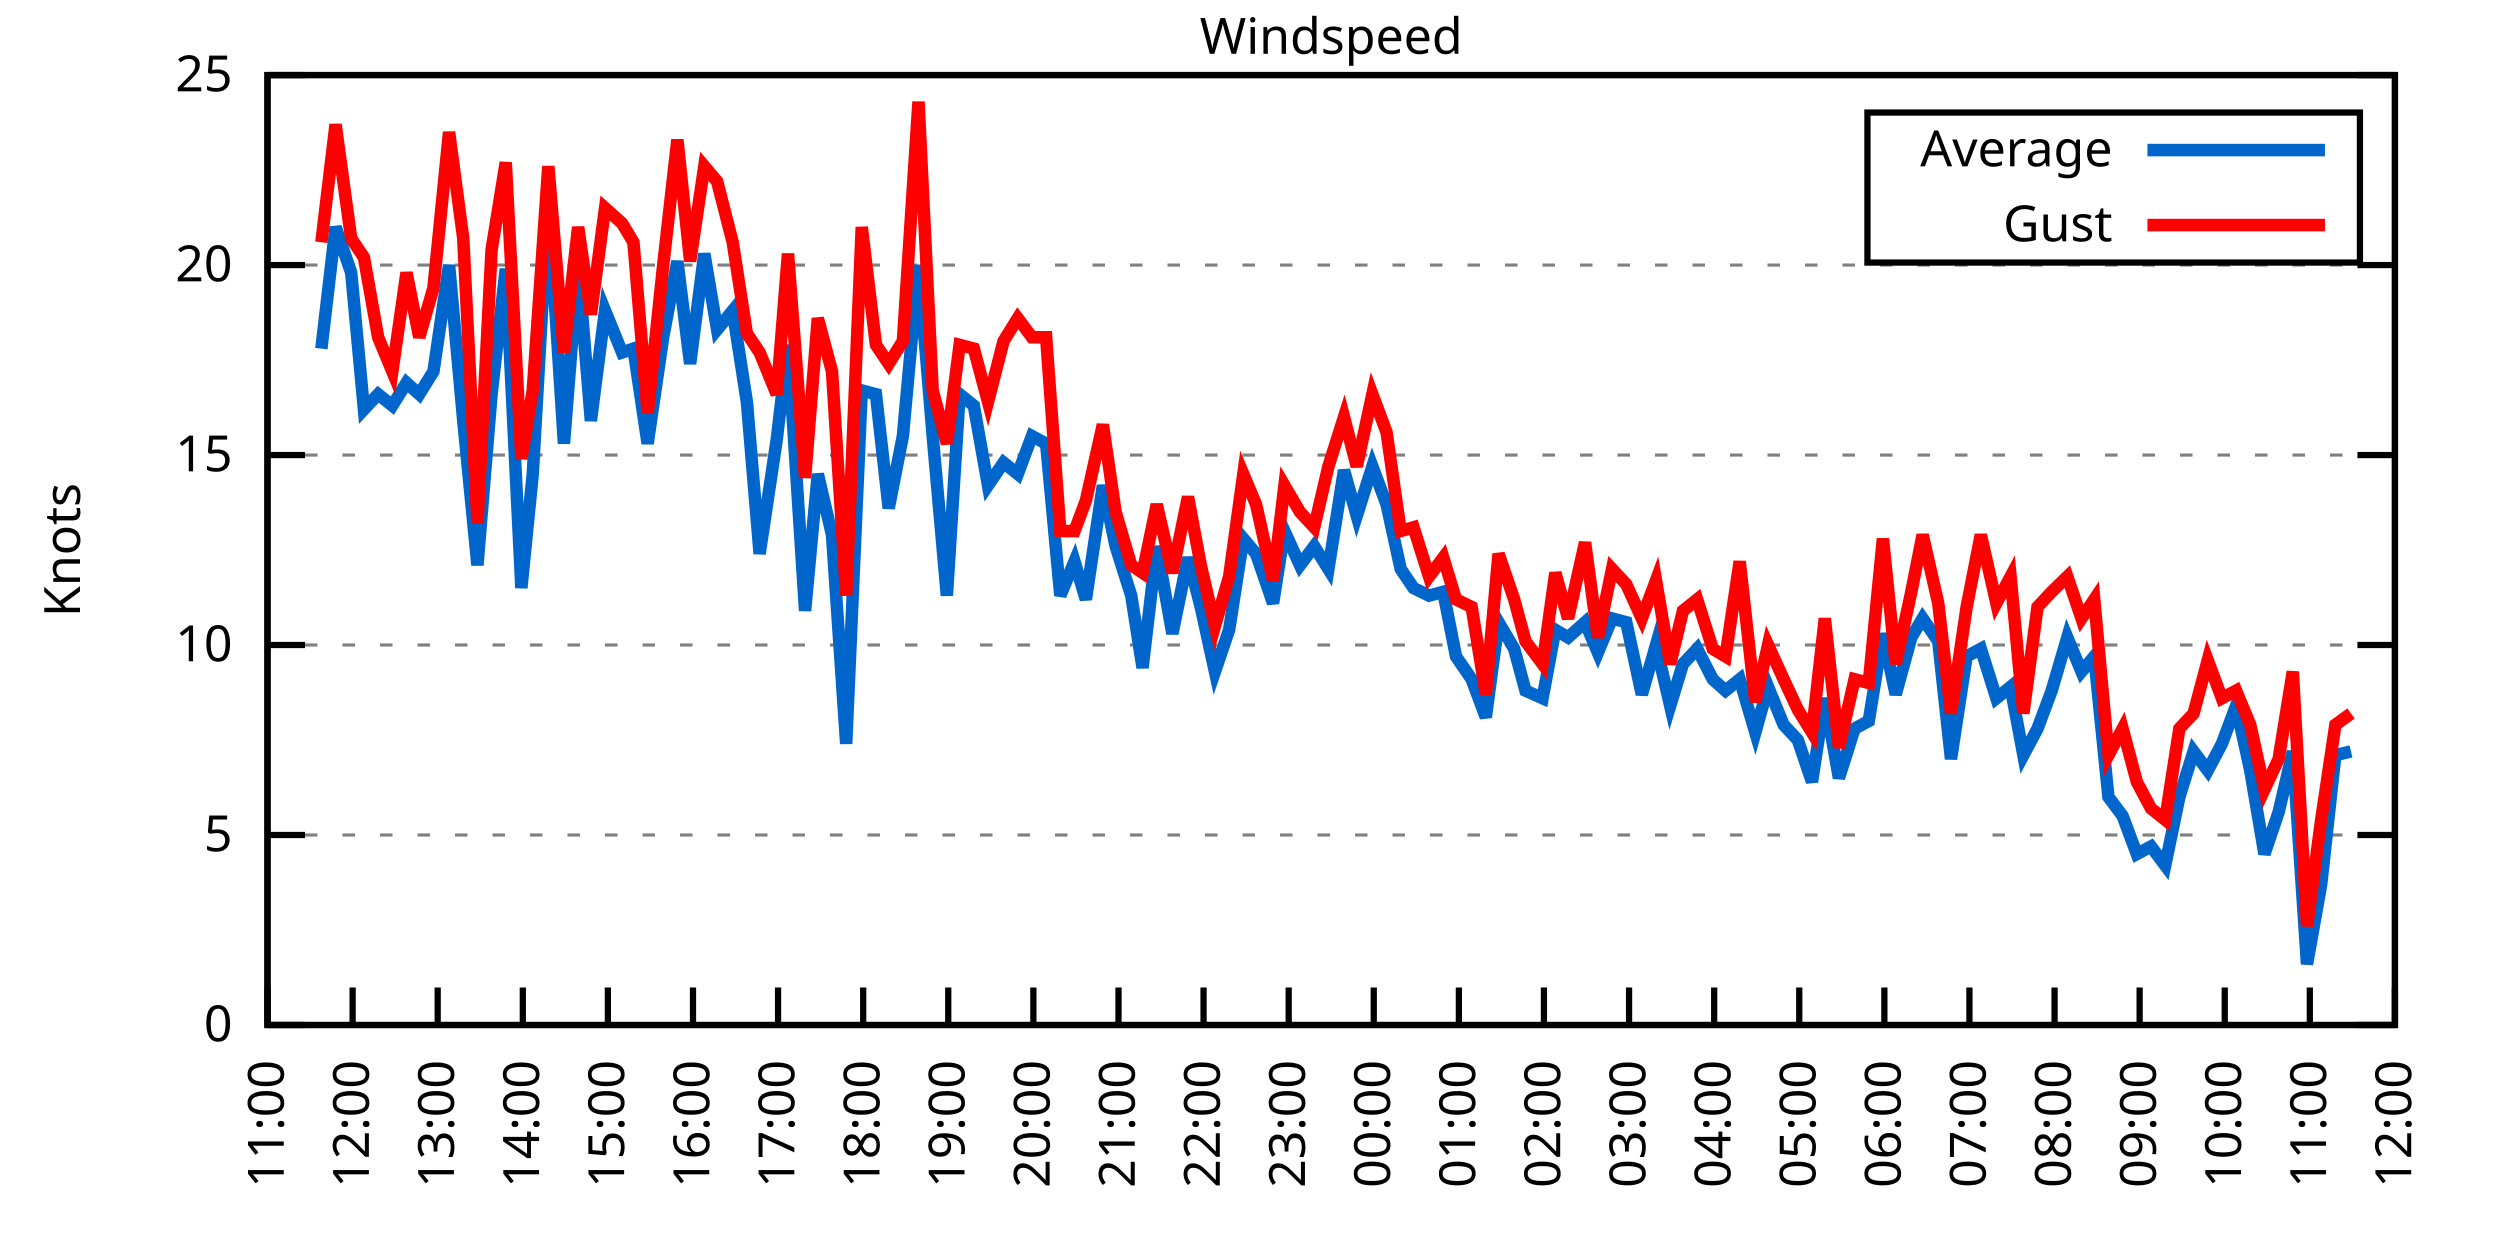
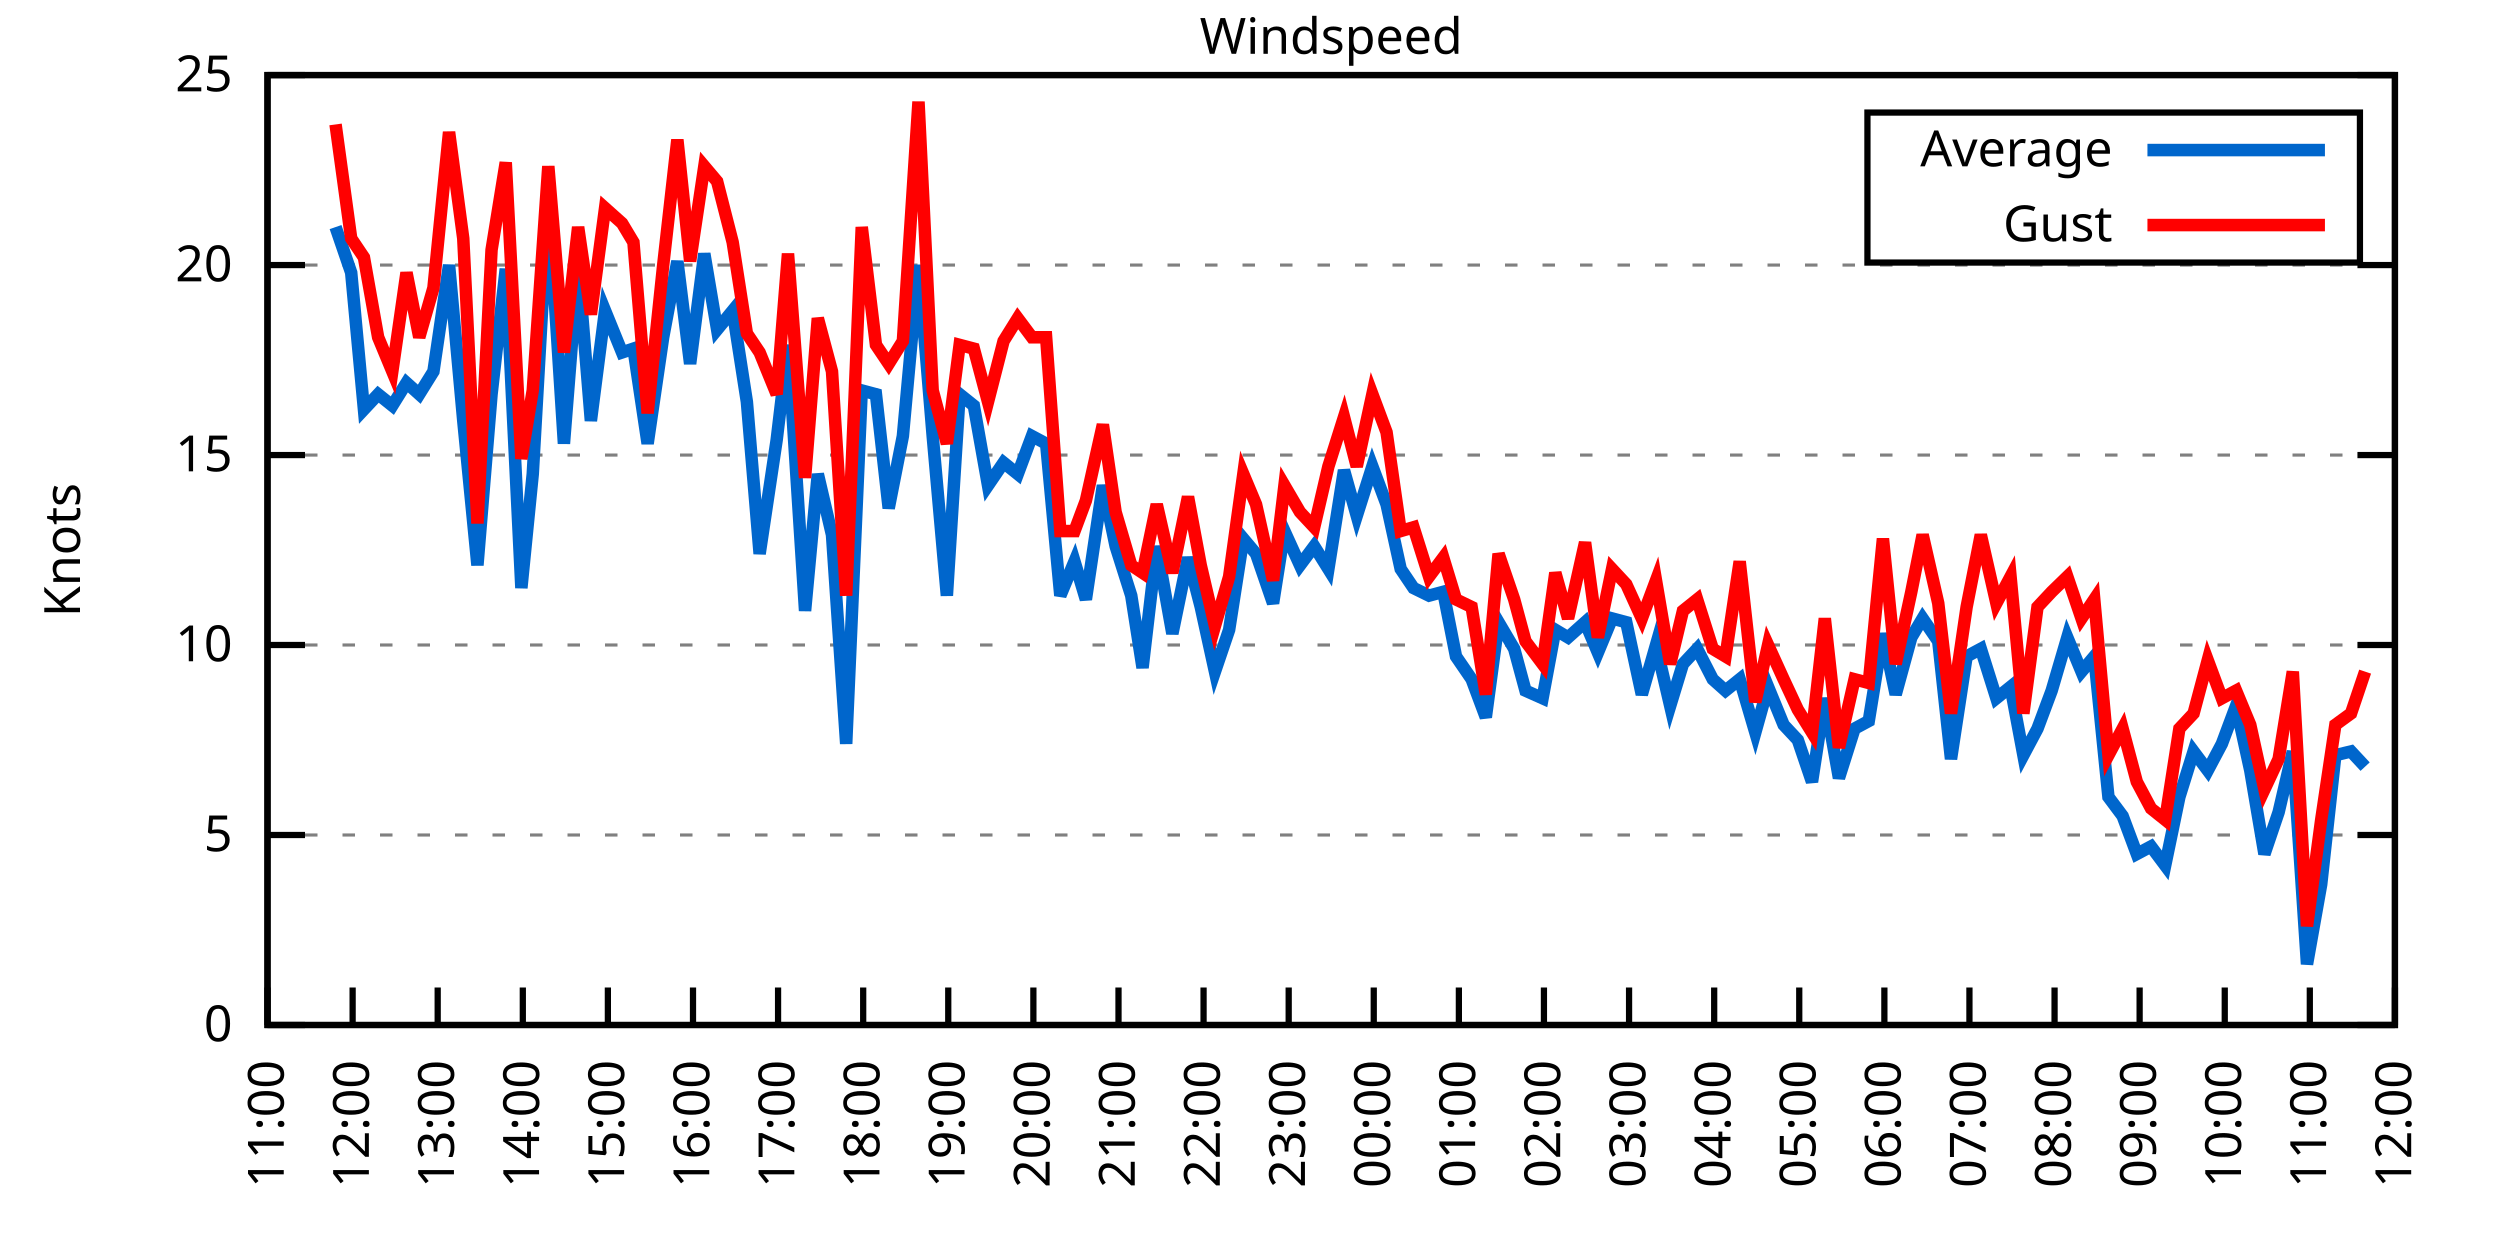
<svg xmlns="http://www.w3.org/2000/svg" xmlns:xlink="http://www.w3.org/1999/xlink" width="400" height="200" viewBox="0 0 400 200">
  <g id="gnuplot_canvas">
    <rect x="0" y="0" width="400" height="200" fill="none" />
    <defs>
      <circle id="gpDot" r="0.5" stroke-width="0.5" stroke="currentColor" />
      <path id="gpPt0" stroke-width="0.333" stroke="currentColor" d="M-1,0 h2 M0,-1 v2" />
      <path id="gpPt1" stroke-width="0.333" stroke="currentColor" d="M-1,-1 L1,1 M1,-1 L-1,1" />
      <path id="gpPt2" stroke-width="0.333" stroke="currentColor" d="M-1,0 L1,0 M0,-1 L0,1 M-1,-1 L1,1 M-1,1 L1,-1" />
      <rect id="gpPt3" stroke-width="0.333" stroke="currentColor" x="-1" y="-1" width="2" height="2" />
      <rect id="gpPt4" stroke-width="0.333" stroke="currentColor" fill="currentColor" x="-1" y="-1" width="2" height="2" />
      <circle id="gpPt5" stroke-width="0.333" stroke="currentColor" cx="0" cy="0" r="1" />
      <use xlink:href="#gpPt5" id="gpPt6" fill="currentColor" stroke="none" />
      <path id="gpPt7" stroke-width="0.333" stroke="currentColor" d="M0,-1.33 L-1.33,0.67 L1.33,0.67 z" />
      <use xlink:href="#gpPt7" id="gpPt8" fill="currentColor" stroke="none" />
      <use xlink:href="#gpPt7" id="gpPt9" stroke="currentColor" transform="rotate(180)" />
      <use xlink:href="#gpPt9" id="gpPt10" fill="currentColor" stroke="none" />
      <use xlink:href="#gpPt3" id="gpPt11" stroke="currentColor" transform="rotate(45)" />
      <use xlink:href="#gpPt11" id="gpPt12" fill="currentColor" stroke="none" />
      <path id="gpPt13" stroke-width="0.333" stroke="currentColor" d="M0,1.330 L1.265,0.411 L0.782,-1.067 L-0.782,-1.076 L-1.265,0.411 z" />
      <use xlink:href="#gpPt13" id="gpPt14" fill="currentColor" stroke="none" />
      <filter id="textbox" filterUnits="objectBoundingBox" x="0" y="0" height="1" width="1">
        <feFlood flood-color="white" flood-opacity="1" result="bgnd" />
        <feComposite in="SourceGraphic" in2="bgnd" operator="atop" />
      </filter>
      <filter id="greybox" filterUnits="objectBoundingBox" x="0" y="0" height="1" width="1">
        <feFlood flood-color="lightgrey" flood-opacity="1" result="grey" />
        <feComposite in="SourceGraphic" in2="grey" operator="atop" />
      </filter>
    </defs>
    <g fill="none" color="white" stroke="currentColor" stroke-width="1.00" stroke-linecap="butt" stroke-linejoin="miter">
</g>
    <g fill="none" color="black" stroke="currentColor" stroke-width="1.00" stroke-linecap="butt" stroke-linejoin="miter">
      <g stroke="none" shape-rendering="crispEdges">
        <polygon fill="rgb(255, 255, 255)" points="42.80,164.00 383.18,164.00 383.18,12.02 42.80,12.02 " />
      </g>
    </g>
    <g fill="none" color="black" stroke="currentColor" stroke-width="1.00" stroke-linecap="butt" stroke-linejoin="miter">
</g>
    <g fill="none" color="black" stroke="black" stroke-width="0.50" stroke-linecap="butt" stroke-linejoin="miter">
</g>
    <g fill="none" color="gray" stroke="currentColor" stroke-width="0.50" stroke-linecap="butt" stroke-linejoin="miter">
      <path stroke="gray" stroke-dasharray="2,4" class="gridline" d="M42.80,164.00 L383.19,164.00  " />
    </g>
    <g fill="none" color="gray" stroke="gray" stroke-width="1.00" stroke-linecap="butt" stroke-linejoin="miter">
</g>
    <g fill="none" color="black" stroke="currentColor" stroke-width="1.00" stroke-linecap="butt" stroke-linejoin="miter">
      <path stroke="black" d="M42.80,164.00 L48.80,164.00 M383.19,164.00 L377.19,164.00  " />
      <g transform="translate(37.20,166.60)" stroke="none" fill="black" font-family="Sans" font-size="8.00" text-anchor="end">
        <text>
          <tspan font-family="Sans"> 0</tspan>
        </text>
      </g>
    </g>
    <g fill="none" color="black" stroke="currentColor" stroke-width="1.00" stroke-linecap="butt" stroke-linejoin="miter">
</g>
    <g fill="none" color="black" stroke="black" stroke-width="0.50" stroke-linecap="butt" stroke-linejoin="miter">
</g>
    <g fill="none" color="gray" stroke="currentColor" stroke-width="0.50" stroke-linecap="butt" stroke-linejoin="miter">
      <path stroke="gray" stroke-dasharray="2,4" class="gridline" d="M42.80,133.60 L383.19,133.60  " />
    </g>
    <g fill="none" color="gray" stroke="gray" stroke-width="1.00" stroke-linecap="butt" stroke-linejoin="miter">
</g>
    <g fill="none" color="black" stroke="currentColor" stroke-width="1.00" stroke-linecap="butt" stroke-linejoin="miter">
      <path stroke="black" d="M42.80,133.60 L48.80,133.60 M383.19,133.60 L377.19,133.60  " />
      <g transform="translate(37.20,136.20)" stroke="none" fill="black" font-family="Sans" font-size="8.00" text-anchor="end">
        <text>
          <tspan font-family="Sans"> 5</tspan>
        </text>
      </g>
    </g>
    <g fill="none" color="black" stroke="currentColor" stroke-width="1.00" stroke-linecap="butt" stroke-linejoin="miter">
</g>
    <g fill="none" color="black" stroke="black" stroke-width="0.50" stroke-linecap="butt" stroke-linejoin="miter">
</g>
    <g fill="none" color="gray" stroke="currentColor" stroke-width="0.50" stroke-linecap="butt" stroke-linejoin="miter">
      <path stroke="gray" stroke-dasharray="2,4" class="gridline" d="M42.80,103.20 L383.19,103.20  " />
    </g>
    <g fill="none" color="gray" stroke="gray" stroke-width="1.00" stroke-linecap="butt" stroke-linejoin="miter">
</g>
    <g fill="none" color="black" stroke="currentColor" stroke-width="1.00" stroke-linecap="butt" stroke-linejoin="miter">
      <path stroke="black" d="M42.80,103.20 L48.80,103.20 M383.19,103.20 L377.19,103.20  " />
      <g transform="translate(37.20,105.80)" stroke="none" fill="black" font-family="Sans" font-size="8.00" text-anchor="end">
        <text>
          <tspan font-family="Sans"> 10</tspan>
        </text>
      </g>
    </g>
    <g fill="none" color="black" stroke="currentColor" stroke-width="1.00" stroke-linecap="butt" stroke-linejoin="miter">
</g>
    <g fill="none" color="black" stroke="black" stroke-width="0.50" stroke-linecap="butt" stroke-linejoin="miter">
</g>
    <g fill="none" color="gray" stroke="currentColor" stroke-width="0.50" stroke-linecap="butt" stroke-linejoin="miter">
      <path stroke="gray" stroke-dasharray="2,4" class="gridline" d="M42.80,72.81 L383.19,72.81  " />
    </g>
    <g fill="none" color="gray" stroke="gray" stroke-width="1.00" stroke-linecap="butt" stroke-linejoin="miter">
</g>
    <g fill="none" color="black" stroke="currentColor" stroke-width="1.00" stroke-linecap="butt" stroke-linejoin="miter">
      <path stroke="black" d="M42.80,72.81 L48.80,72.81 M383.19,72.81 L377.19,72.81  " />
      <g transform="translate(37.20,75.41)" stroke="none" fill="black" font-family="Sans" font-size="8.00" text-anchor="end">
        <text>
          <tspan font-family="Sans"> 15</tspan>
        </text>
      </g>
    </g>
    <g fill="none" color="black" stroke="currentColor" stroke-width="1.00" stroke-linecap="butt" stroke-linejoin="miter">
</g>
    <g fill="none" color="black" stroke="black" stroke-width="0.50" stroke-linecap="butt" stroke-linejoin="miter">
</g>
    <g fill="none" color="gray" stroke="currentColor" stroke-width="0.50" stroke-linecap="butt" stroke-linejoin="miter">
      <path stroke="gray" stroke-dasharray="2,4" class="gridline" d="M42.80,42.41 L383.19,42.41  " />
    </g>
    <g fill="none" color="gray" stroke="gray" stroke-width="1.00" stroke-linecap="butt" stroke-linejoin="miter">
</g>
    <g fill="none" color="black" stroke="currentColor" stroke-width="1.00" stroke-linecap="butt" stroke-linejoin="miter">
      <path stroke="black" d="M42.80,42.41 L48.80,42.41 M383.19,42.41 L377.19,42.41  " />
      <g transform="translate(37.20,45.01)" stroke="none" fill="black" font-family="Sans" font-size="8.00" text-anchor="end">
        <text>
          <tspan font-family="Sans"> 20</tspan>
        </text>
      </g>
    </g>
    <g fill="none" color="black" stroke="currentColor" stroke-width="1.00" stroke-linecap="butt" stroke-linejoin="miter">
</g>
    <g fill="none" color="black" stroke="black" stroke-width="0.50" stroke-linecap="butt" stroke-linejoin="miter">
</g>
    <g fill="none" color="gray" stroke="currentColor" stroke-width="0.50" stroke-linecap="butt" stroke-linejoin="miter">
      <path stroke="gray" stroke-dasharray="2,4" class="gridline" d="M42.80,12.01 L383.19,12.01  " />
    </g>
    <g fill="none" color="gray" stroke="gray" stroke-width="1.00" stroke-linecap="butt" stroke-linejoin="miter">
</g>
    <g fill="none" color="black" stroke="currentColor" stroke-width="1.00" stroke-linecap="butt" stroke-linejoin="miter">
      <path stroke="black" d="M42.80,12.01 L48.80,12.01 M383.19,12.01 L377.19,12.01  " />
      <g transform="translate(37.20,14.61)" stroke="none" fill="black" font-family="Sans" font-size="8.00" text-anchor="end">
        <text>
          <tspan font-family="Sans"> 25</tspan>
        </text>
      </g>
    </g>
    <g fill="none" color="black" stroke="currentColor" stroke-width="1.00" stroke-linecap="butt" stroke-linejoin="miter">
      <path stroke="black" d="M42.80,164.00 L42.80,158.00  " />
      <g transform="translate(45.40,169.60) rotate(270.00)" stroke="none" fill="black" font-family="Sans" font-size="8.00" text-anchor="end">
        <text>
          <tspan font-family="Sans">11:00</tspan>
        </text>
      </g>
    </g>
    <g fill="none" color="black" stroke="currentColor" stroke-width="1.00" stroke-linecap="butt" stroke-linejoin="miter">
      <path stroke="black" d="M56.42,164.00 L56.42,158.00  " />
      <g transform="translate(59.02,169.60) rotate(270.00)" stroke="none" fill="black" font-family="Sans" font-size="8.00" text-anchor="end">
        <text>
          <tspan font-family="Sans">12:00</tspan>
        </text>
      </g>
    </g>
    <g fill="none" color="black" stroke="currentColor" stroke-width="1.00" stroke-linecap="butt" stroke-linejoin="miter">
      <path stroke="black" d="M70.03,164.00 L70.03,158.00  " />
      <g transform="translate(72.63,169.60) rotate(270.00)" stroke="none" fill="black" font-family="Sans" font-size="8.00" text-anchor="end">
        <text>
          <tspan font-family="Sans">13:00</tspan>
        </text>
      </g>
    </g>
    <g fill="none" color="black" stroke="currentColor" stroke-width="1.00" stroke-linecap="butt" stroke-linejoin="miter">
      <path stroke="black" d="M83.65,164.00 L83.65,158.00  " />
      <g transform="translate(86.25,169.60) rotate(270.00)" stroke="none" fill="black" font-family="Sans" font-size="8.00" text-anchor="end">
        <text>
          <tspan font-family="Sans">14:00</tspan>
        </text>
      </g>
    </g>
    <g fill="none" color="black" stroke="currentColor" stroke-width="1.00" stroke-linecap="butt" stroke-linejoin="miter">
      <path stroke="black" d="M97.26,164.00 L97.26,158.00  " />
      <g transform="translate(99.86,169.60) rotate(270.00)" stroke="none" fill="black" font-family="Sans" font-size="8.00" text-anchor="end">
        <text>
          <tspan font-family="Sans">15:00</tspan>
        </text>
      </g>
    </g>
    <g fill="none" color="black" stroke="currentColor" stroke-width="1.00" stroke-linecap="butt" stroke-linejoin="miter">
      <path stroke="black" d="M110.88,164.00 L110.88,158.00  " />
      <g transform="translate(113.48,169.60) rotate(270.00)" stroke="none" fill="black" font-family="Sans" font-size="8.00" text-anchor="end">
        <text>
          <tspan font-family="Sans">16:00</tspan>
        </text>
      </g>
    </g>
    <g fill="none" color="black" stroke="currentColor" stroke-width="1.00" stroke-linecap="butt" stroke-linejoin="miter">
      <path stroke="black" d="M124.49,164.00 L124.49,158.00  " />
      <g transform="translate(127.09,169.60) rotate(270.00)" stroke="none" fill="black" font-family="Sans" font-size="8.00" text-anchor="end">
        <text>
          <tspan font-family="Sans">17:00</tspan>
        </text>
      </g>
    </g>
    <g fill="none" color="black" stroke="currentColor" stroke-width="1.00" stroke-linecap="butt" stroke-linejoin="miter">
      <path stroke="black" d="M138.11,164.00 L138.11,158.00  " />
      <g transform="translate(140.71,169.60) rotate(270.00)" stroke="none" fill="black" font-family="Sans" font-size="8.00" text-anchor="end">
        <text>
          <tspan font-family="Sans">18:00</tspan>
        </text>
      </g>
    </g>
    <g fill="none" color="black" stroke="currentColor" stroke-width="1.00" stroke-linecap="butt" stroke-linejoin="miter">
      <path stroke="black" d="M151.72,164.00 L151.72,158.00  " />
      <g transform="translate(154.32,169.60) rotate(270.00)" stroke="none" fill="black" font-family="Sans" font-size="8.00" text-anchor="end">
        <text>
          <tspan font-family="Sans">19:00</tspan>
        </text>
      </g>
    </g>
    <g fill="none" color="black" stroke="currentColor" stroke-width="1.00" stroke-linecap="butt" stroke-linejoin="miter">
      <path stroke="black" d="M165.34,164.00 L165.34,158.00  " />
      <g transform="translate(167.94,169.60) rotate(270.00)" stroke="none" fill="black" font-family="Sans" font-size="8.00" text-anchor="end">
        <text>
          <tspan font-family="Sans">20:00</tspan>
        </text>
      </g>
    </g>
    <g fill="none" color="black" stroke="currentColor" stroke-width="1.00" stroke-linecap="butt" stroke-linejoin="miter">
      <path stroke="black" d="M178.96,164.00 L178.96,158.00  " />
      <g transform="translate(181.56,169.60) rotate(270.00)" stroke="none" fill="black" font-family="Sans" font-size="8.00" text-anchor="end">
        <text>
          <tspan font-family="Sans">21:00</tspan>
        </text>
      </g>
    </g>
    <g fill="none" color="black" stroke="currentColor" stroke-width="1.00" stroke-linecap="butt" stroke-linejoin="miter">
      <path stroke="black" d="M192.57,164.00 L192.57,158.00  " />
      <g transform="translate(195.17,169.60) rotate(270.00)" stroke="none" fill="black" font-family="Sans" font-size="8.00" text-anchor="end">
        <text>
          <tspan font-family="Sans">22:00</tspan>
        </text>
      </g>
    </g>
    <g fill="none" color="black" stroke="currentColor" stroke-width="1.00" stroke-linecap="butt" stroke-linejoin="miter">
      <path stroke="black" d="M206.19,164.00 L206.19,158.00  " />
      <g transform="translate(208.79,169.60) rotate(270.00)" stroke="none" fill="black" font-family="Sans" font-size="8.00" text-anchor="end">
        <text>
          <tspan font-family="Sans">23:00</tspan>
        </text>
      </g>
    </g>
    <g fill="none" color="black" stroke="currentColor" stroke-width="1.00" stroke-linecap="butt" stroke-linejoin="miter">
      <path stroke="black" d="M219.80,164.00 L219.80,158.00  " />
      <g transform="translate(222.40,169.60) rotate(270.00)" stroke="none" fill="black" font-family="Sans" font-size="8.00" text-anchor="end">
        <text>
          <tspan font-family="Sans">00:00</tspan>
        </text>
      </g>
    </g>
    <g fill="none" color="black" stroke="currentColor" stroke-width="1.00" stroke-linecap="butt" stroke-linejoin="miter">
      <path stroke="black" d="M233.42,164.00 L233.42,158.00  " />
      <g transform="translate(236.02,169.60) rotate(270.00)" stroke="none" fill="black" font-family="Sans" font-size="8.00" text-anchor="end">
        <text>
          <tspan font-family="Sans">01:00</tspan>
        </text>
      </g>
    </g>
    <g fill="none" color="black" stroke="currentColor" stroke-width="1.00" stroke-linecap="butt" stroke-linejoin="miter">
      <path stroke="black" d="M247.03,164.00 L247.03,158.00  " />
      <g transform="translate(249.63,169.60) rotate(270.00)" stroke="none" fill="black" font-family="Sans" font-size="8.00" text-anchor="end">
        <text>
          <tspan font-family="Sans">02:00</tspan>
        </text>
      </g>
    </g>
    <g fill="none" color="black" stroke="currentColor" stroke-width="1.00" stroke-linecap="butt" stroke-linejoin="miter">
      <path stroke="black" d="M260.65,164.00 L260.65,158.00  " />
      <g transform="translate(263.25,169.60) rotate(270.00)" stroke="none" fill="black" font-family="Sans" font-size="8.00" text-anchor="end">
        <text>
          <tspan font-family="Sans">03:00</tspan>
        </text>
      </g>
    </g>
    <g fill="none" color="black" stroke="currentColor" stroke-width="1.00" stroke-linecap="butt" stroke-linejoin="miter">
      <path stroke="black" d="M274.27,164.00 L274.27,158.00  " />
      <g transform="translate(276.87,169.60) rotate(270.00)" stroke="none" fill="black" font-family="Sans" font-size="8.00" text-anchor="end">
        <text>
          <tspan font-family="Sans">04:00</tspan>
        </text>
      </g>
    </g>
    <g fill="none" color="black" stroke="currentColor" stroke-width="1.00" stroke-linecap="butt" stroke-linejoin="miter">
      <path stroke="black" d="M287.88,164.00 L287.88,158.00  " />
      <g transform="translate(290.48,169.60) rotate(270.00)" stroke="none" fill="black" font-family="Sans" font-size="8.00" text-anchor="end">
        <text>
          <tspan font-family="Sans">05:00</tspan>
        </text>
      </g>
    </g>
    <g fill="none" color="black" stroke="currentColor" stroke-width="1.00" stroke-linecap="butt" stroke-linejoin="miter">
      <path stroke="black" d="M301.50,164.00 L301.50,158.00  " />
      <g transform="translate(304.10,169.60) rotate(270.00)" stroke="none" fill="black" font-family="Sans" font-size="8.00" text-anchor="end">
        <text>
          <tspan font-family="Sans">06:00</tspan>
        </text>
      </g>
    </g>
    <g fill="none" color="black" stroke="currentColor" stroke-width="1.00" stroke-linecap="butt" stroke-linejoin="miter">
      <path stroke="black" d="M315.11,164.00 L315.11,158.00  " />
      <g transform="translate(317.71,169.60) rotate(270.00)" stroke="none" fill="black" font-family="Sans" font-size="8.00" text-anchor="end">
        <text>
          <tspan font-family="Sans">07:00</tspan>
        </text>
      </g>
    </g>
    <g fill="none" color="black" stroke="currentColor" stroke-width="1.00" stroke-linecap="butt" stroke-linejoin="miter">
      <path stroke="black" d="M328.73,164.00 L328.73,158.00  " />
      <g transform="translate(331.33,169.60) rotate(270.00)" stroke="none" fill="black" font-family="Sans" font-size="8.00" text-anchor="end">
        <text>
          <tspan font-family="Sans">08:00</tspan>
        </text>
      </g>
    </g>
    <g fill="none" color="black" stroke="currentColor" stroke-width="1.00" stroke-linecap="butt" stroke-linejoin="miter">
      <path stroke="black" d="M342.34,164.00 L342.34,158.00  " />
      <g transform="translate(344.94,169.60) rotate(270.00)" stroke="none" fill="black" font-family="Sans" font-size="8.00" text-anchor="end">
        <text>
          <tspan font-family="Sans">09:00</tspan>
        </text>
      </g>
    </g>
    <g fill="none" color="black" stroke="currentColor" stroke-width="1.00" stroke-linecap="butt" stroke-linejoin="miter">
      <path stroke="black" d="M355.96,164.00 L355.96,158.00  " />
      <g transform="translate(358.56,169.60) rotate(270.00)" stroke="none" fill="black" font-family="Sans" font-size="8.00" text-anchor="end">
        <text>
          <tspan font-family="Sans">10:00</tspan>
        </text>
      </g>
    </g>
    <g fill="none" color="black" stroke="currentColor" stroke-width="1.00" stroke-linecap="butt" stroke-linejoin="miter">
      <path stroke="black" d="M369.57,164.00 L369.57,158.00  " />
      <g transform="translate(372.17,169.60) rotate(270.00)" stroke="none" fill="black" font-family="Sans" font-size="8.00" text-anchor="end">
        <text>
          <tspan font-family="Sans">11:00</tspan>
        </text>
      </g>
    </g>
    <g fill="none" color="black" stroke="currentColor" stroke-width="1.00" stroke-linecap="butt" stroke-linejoin="miter">
      <path stroke="black" d="M383.19,164.00 L383.19,158.00  " />
      <g transform="translate(385.79,169.60) rotate(270.00)" stroke="none" fill="black" font-family="Sans" font-size="8.00" text-anchor="end">
        <text>
          <tspan font-family="Sans">12:00</tspan>
        </text>
      </g>
    </g>
    <g fill="none" color="black" stroke="currentColor" stroke-width="1.00" stroke-linecap="butt" stroke-linejoin="miter">
</g>
    <g fill="none" color="black" stroke="currentColor" stroke-width="1.00" stroke-linecap="butt" stroke-linejoin="miter">
      <path stroke="black" d="M42.80,12.01 L42.80,164.00 L383.19,164.00 L383.19,12.01 L42.80,12.01 Z  " />
    </g>
    <g fill="none" color="black" stroke="currentColor" stroke-width="1.00" stroke-linecap="butt" stroke-linejoin="miter">
</g>
    <g fill="none" color="black" stroke="currentColor" stroke-width="1.00" stroke-linecap="butt" stroke-linejoin="miter">
      <path stroke="black" d="M298.79,42.01 L298.79,18.01 L377.59,18.01 L377.59,42.01 L298.79,42.01 Z  " />
    </g>
    <g id="Windspeed_plot_1">
      <g fill="none" color="white" stroke="black" stroke-width="2.00" stroke-linecap="butt" stroke-linejoin="miter">
</g>
      <g fill="none" color="black" stroke="currentColor" stroke-width="2.00" stroke-linecap="butt" stroke-linejoin="miter">
        <g transform="translate(337.99,26.61)" stroke="none" fill="black" font-family="Sans" font-size="8.00" text-anchor="end">
          <text>
            <tspan font-family="Sans">Average</tspan>
          </text>
        </g>
      </g>
      <g fill="none" color="black" stroke="currentColor" stroke-width="2.00" stroke-linecap="butt" stroke-linejoin="miter">
-         <path stroke="rgb(  0, 102, 204)" d="M343.59,24.01 L371.99,24.01 M51.42,55.78 L53.69,36.33 L56.19,43.62 L58.23,65.51 L60.50,63.08 L62.77,64.90   L65.04,61.25 L67.08,63.08 L69.35,59.43 L71.85,42.41 L74.12,67.33 L76.39,90.44 L78.65,63.08 L80.92,43.02   L83.42,94.08 L85.24,75.85 L87.73,32.07 L90.23,70.98 L92.50,42.41 L94.54,67.33 L96.81,49.70 L99.53,56.39   L101.35,55.78 L103.62,70.98 L106.11,53.96 L108.38,41.80 L110.42,58.21 L112.69,40.58 L114.74,52.74 L117.23,49.70   L119.50,64.29 L121.54,88.61 L124.27,70.37 L126.08,55.18 L128.81,97.73 L130.85,75.85 L133.12,85.57 L135.39,119.01   L137.88,62.47 L140.15,63.08 L142.19,81.32 L144.46,69.77 L146.96,42.41 L149.23,69.77 L151.50,95.30 L153.54,63.08   L155.81,64.90 L158.08,77.67 L160.57,74.02 L162.84,75.85 L165.11,69.77 L167.38,70.98 L169.65,95.30 L171.92,89.83   L173.74,95.91 L176.46,77.67 L178.50,87.40 L181.00,95.30 L182.81,106.85 L185.08,87.40 L187.58,101.38 L190.08,89.22   L192.12,97.12 L194.39,107.46 L196.66,100.77 L198.93,86.18 L200.97,88.61 L203.69,96.52 L205.51,84.97 L208.00,90.44   L210.27,87.40 L212.54,91.04 L215.04,75.24 L217.08,82.53 L219.58,74.63 L221.85,80.71 L224.11,91.04 L226.16,94.08   L228.65,95.30 L230.92,94.69 L232.96,105.03 L235.46,108.68 L237.73,114.76 L239.77,99.56 L242.27,103.81 L244.08,110.50   L246.81,111.72 L248.85,100.77 L250.89,101.99 L253.61,99.56 L255.66,104.42 L257.93,98.95 L260.20,99.56 L262.69,111.11   L264.96,103.20 L267.23,112.93 L269.27,106.24 L271.54,103.81 L274.04,108.68 L276.08,110.50 L278.35,108.68 L280.85,117.19   L282.89,109.89 L285.38,115.97 L287.65,118.40 L289.92,125.09 L291.97,111.72 L294.23,124.48 L296.73,116.58 L299.00,115.36   L301.27,101.38 L303.31,111.11 L305.81,101.99 L307.62,98.95 L310.12,102.60 L312.16,121.44 L314.66,105.03 L316.93,103.81   L319.42,111.72 L321.69,109.89 L323.74,120.83 L326.00,116.58 L328.27,110.50 L330.77,101.99 L333.04,107.46 L335.08,105.03   L337.35,127.52 L339.62,130.56 L341.89,136.64 L344.16,135.43 L346.43,138.47 L348.70,127.52 L350.97,120.23 L353.24,123.27   L355.50,119.01 L357.77,112.93 L360.04,123.27 L362.31,136.64 L364.58,129.95 L366.85,120.23 L369.12,154.27 L371.39,141.51   L373.66,120.83 L376.16,120.23  " />
+         <path stroke="rgb(  0, 102, 204)" d="M343.59,24.01 L371.99,24.01 M53.69,36.33 L56.19,43.62 L58.23,65.51 L60.50,63.08 L62.77,64.90 L65.04,61.25   L67.08,63.08 L69.35,59.43 L71.85,42.41 L74.12,67.33 L76.39,90.44 L78.65,63.08 L80.92,43.02 L83.42,94.08   L85.24,75.85 L87.73,32.07 L90.23,70.98 L92.50,42.41 L94.54,67.33 L96.81,49.70 L99.53,56.39 L101.35,55.78   L103.62,70.98 L106.11,53.96 L108.38,41.80 L110.42,58.21 L112.69,40.58 L114.74,52.74 L117.23,49.70 L119.50,64.29   L121.54,88.61 L124.27,70.37 L126.08,55.18 L128.81,97.73 L130.85,75.85 L133.12,85.57 L135.39,119.01 L137.88,62.47   L140.15,63.08 L142.19,81.32 L144.46,69.77 L146.96,42.41 L149.23,69.77 L151.50,95.30 L153.54,63.08 L155.81,64.90   L158.08,77.67 L160.57,74.02 L162.84,75.85 L165.11,69.77 L167.38,70.98 L169.65,95.30 L171.92,89.83 L173.74,95.91   L176.46,77.67 L178.50,87.40 L181.00,95.30 L182.81,106.85 L185.08,87.40 L187.58,101.38 L190.08,89.22 L192.12,97.12   L194.39,107.46 L196.66,100.77 L198.93,86.18 L200.97,88.61 L203.69,96.52 L205.51,84.97 L208.00,90.44 L210.27,87.40   L212.54,91.04 L215.04,75.24 L217.08,82.53 L219.58,74.63 L221.85,80.71 L224.11,91.04 L226.16,94.08 L228.65,95.30   L230.92,94.69 L232.96,105.03 L235.46,108.68 L237.73,114.76 L239.77,99.56 L242.27,103.81 L244.08,110.50 L246.81,111.72   L248.85,100.77 L250.89,101.99 L253.61,99.56 L255.66,104.42 L257.93,98.95 L260.20,99.56 L262.69,111.11 L264.96,103.20   L267.23,112.93 L269.27,106.24 L271.54,103.81 L274.04,108.68 L276.08,110.50 L278.35,108.68 L280.85,117.19 L282.89,109.89   L285.38,115.97 L287.65,118.40 L289.92,125.09 L291.97,111.72 L294.23,124.48 L296.73,116.58 L299.00,115.36 L301.27,101.38   L303.31,111.11 L305.81,101.99 L307.62,98.95 L310.12,102.60 L312.16,121.44 L314.66,105.03 L316.93,103.81 L319.42,111.72   L321.69,109.89 L323.74,120.83 L326.00,116.58 L328.27,110.50 L330.77,101.99 L333.04,107.46 L335.08,105.03 L337.35,127.52   L339.62,130.56 L341.89,136.64 L344.16,135.43 L346.43,138.47 L348.70,127.52 L350.97,120.23 L353.24,123.27 L355.50,119.01   L357.77,112.93 L360.04,123.27 L362.31,136.64 L364.58,129.95 L366.85,120.23 L369.12,154.27 L371.39,141.51 L373.66,120.83   L376.16,120.23 L378.42,122.66  " />
      </g>
    </g>
    <g id="Windspeed_plot_2">
      <g fill="none" color="black" stroke="currentColor" stroke-width="2.00" stroke-linecap="butt" stroke-linejoin="miter">
        <g transform="translate(337.99,38.61)" stroke="none" fill="black" font-family="Sans" font-size="8.00" text-anchor="end">
          <text>
            <tspan font-family="Sans">Gust</tspan>
          </text>
        </g>
      </g>
      <g fill="none" color="black" stroke="currentColor" stroke-width="2.00" stroke-linecap="butt" stroke-linejoin="miter">
-         <path stroke="rgb(255,   0,   0)" d="M343.59,36.01 L371.99,36.01 M51.42,38.76 L53.69,19.91 L56.19,38.15 L58.23,41.19 L60.50,53.96 L62.77,59.43   L65.04,43.62 L67.08,53.96 L69.35,46.06 L71.85,21.13 L74.12,38.15 L76.39,83.75 L78.65,39.98 L80.92,25.99   L83.42,73.41 L85.24,62.47 L87.73,26.60 L90.23,56.39 L92.50,36.33 L94.54,50.31 L96.81,33.29 L99.53,35.72   L101.35,38.76 L103.62,66.12 L106.11,42.41 L108.38,22.35 L110.42,41.80 L112.69,26.60 L114.74,29.03 L117.23,38.76   L119.50,53.35 L121.54,56.39 L124.27,63.08 L126.08,40.58 L128.81,76.45 L130.85,50.92 L133.12,59.43 L135.39,95.30   L137.88,36.33 L140.15,55.18 L142.19,58.21 L144.46,54.57 L146.96,16.27 L149.23,62.47 L151.50,70.98 L153.54,55.18   L155.81,55.78 L158.08,64.29 L160.57,54.57 L162.84,50.92 L165.11,53.96 L167.38,53.96 L169.65,84.97 L171.92,84.97   L173.74,80.10 L176.46,67.94 L178.50,81.93 L181.00,90.44 L182.81,91.65 L185.08,80.71 L187.58,91.65 L190.08,79.49   L192.12,90.44 L194.39,100.16 L196.66,92.26 L198.93,75.85 L200.97,80.71 L203.69,92.87 L205.51,77.67 L208.00,81.93   L210.27,84.36 L212.54,74.63 L215.04,66.73 L217.08,74.63 L219.58,63.08 L221.85,69.16 L224.11,84.97 L226.16,84.36   L228.65,92.26 L230.92,89.22 L232.96,95.91 L235.46,97.12 L237.73,111.11 L239.77,88.61 L242.27,95.91 L244.08,102.60   L246.81,106.24 L248.85,91.65 L250.89,98.95 L253.61,86.79 L255.66,101.99 L257.93,91.04 L260.20,93.48 L262.69,98.95   L264.96,92.87 L267.23,106.24 L269.27,97.73 L271.54,95.91 L274.04,103.81 L276.08,105.03 L278.35,89.83 L280.85,112.32   L282.89,103.20 L285.38,108.68 L287.65,113.54 L289.92,117.19 L291.97,98.95 L294.23,119.62 L296.73,108.68 L299.00,109.28   L301.27,86.18 L303.31,106.24 L305.81,94.69 L307.62,85.57 L310.12,96.52 L312.16,114.15 L314.66,97.12 L316.93,85.57   L319.42,96.52 L321.69,92.26 L323.74,114.15 L326.00,97.12 L328.27,94.69 L330.77,92.26 L333.04,98.95 L335.08,95.91   L337.35,120.83 L339.62,116.58 L341.89,125.09 L344.16,129.35 L346.43,131.17 L348.70,116.58 L350.97,114.15 L353.24,105.64   L355.50,111.72 L357.77,110.50 L360.04,115.97 L362.31,126.31 L364.58,121.44 L366.85,107.46 L369.12,148.19 L371.39,131.17   L373.66,115.97 L376.16,114.15  " />
+         <path stroke="rgb(255,   0,   0)" d="M343.59,36.01 L371.99,36.01 M53.69,19.91 L56.19,38.15 L58.23,41.19 L60.50,53.96 L62.77,59.43 L65.04,43.62   L67.08,53.96 L69.35,46.06 L71.85,21.13 L74.12,38.15 L76.39,83.75 L78.65,39.98 L80.92,25.99 L83.42,73.41   L85.24,62.47 L87.73,26.60 L90.23,56.39 L92.50,36.33 L94.54,50.31 L96.81,33.29 L99.53,35.72 L101.35,38.76   L103.62,66.12 L106.11,42.41 L108.38,22.35 L110.42,41.80 L112.69,26.60 L114.74,29.03 L117.23,38.76 L119.50,53.35   L121.54,56.39 L124.27,63.08 L126.08,40.58 L128.81,76.45 L130.85,50.92 L133.12,59.43 L135.39,95.30 L137.88,36.33   L140.15,55.18 L142.19,58.21 L144.46,54.57 L146.96,16.27 L149.23,62.47 L151.50,70.98 L153.54,55.18 L155.81,55.78   L158.08,64.29 L160.57,54.57 L162.84,50.92 L165.11,53.96 L167.38,53.96 L169.65,84.97 L171.92,84.97 L173.74,80.10   L176.46,67.94 L178.50,81.93 L181.00,90.44 L182.81,91.65 L185.08,80.71 L187.58,91.65 L190.08,79.49 L192.12,90.44   L194.39,100.16 L196.66,92.26 L198.93,75.85 L200.97,80.71 L203.69,92.87 L205.51,77.67 L208.00,81.93 L210.27,84.36   L212.54,74.63 L215.04,66.73 L217.08,74.63 L219.58,63.08 L221.85,69.16 L224.11,84.97 L226.16,84.36 L228.65,92.26   L230.92,89.22 L232.96,95.91 L235.46,97.12 L237.73,111.11 L239.77,88.61 L242.27,95.91 L244.08,102.60 L246.81,106.24   L248.85,91.65 L250.89,98.95 L253.61,86.79 L255.66,101.99 L257.93,91.04 L260.20,93.48 L262.69,98.95 L264.96,92.87   L267.23,106.24 L269.27,97.73 L271.54,95.91 L274.04,103.81 L276.08,105.03 L278.35,89.83 L280.85,112.32 L282.89,103.20   L285.38,108.68 L287.65,113.54 L289.92,117.19 L291.97,98.95 L294.23,119.62 L296.73,108.68 L299.00,109.28 L301.27,86.18   L303.31,106.24 L305.81,94.69 L307.62,85.57 L310.12,96.52 L312.16,114.15 L314.66,97.12 L316.93,85.57 L319.42,96.52   L321.69,92.26 L323.74,114.15 L326.00,97.12 L328.27,94.69 L330.77,92.26 L333.04,98.95 L335.08,95.91 L337.35,120.83   L339.62,116.58 L341.89,125.09 L344.16,129.35 L346.43,131.17 L348.70,116.58 L350.97,114.15 L353.24,105.64 L355.50,111.72   L357.77,110.50 L360.04,115.97 L362.31,126.31 L364.58,121.44 L366.85,107.46 L369.12,148.19 L371.39,131.17 L373.66,115.97   L376.16,114.15 L378.42,107.46  " />
      </g>
    </g>
    <g fill="none" color="black" stroke="currentColor" stroke-width="2.00" stroke-linecap="butt" stroke-linejoin="miter">
</g>
    <g fill="none" color="black" stroke="black" stroke-width="1.00" stroke-linecap="butt" stroke-linejoin="miter">
</g>
    <g fill="none" color="black" stroke="currentColor" stroke-width="1.00" stroke-linecap="butt" stroke-linejoin="miter">
      <path stroke="black" d="M42.80,12.01 L42.80,164.00 L383.19,164.00 L383.19,12.01 L42.80,12.01 Z  " />
      <g transform="translate(12.80,88.01) rotate(270.00)" stroke="none" fill="black" font-family="Sans" font-size="8.00" text-anchor="middle">
        <text>
          <tspan font-family="Sans">Knots</tspan>
        </text>
      </g>
    </g>
    <g fill="none" color="black" stroke="currentColor" stroke-width="1.00" stroke-linecap="butt" stroke-linejoin="miter">
</g>
    <g fill="none" color="black" stroke="currentColor" stroke-width="1.00" stroke-linecap="butt" stroke-linejoin="miter">
      <g transform="translate(212.99,8.61)" stroke="none" fill="black" font-family="Sans" font-size="8.00" text-anchor="middle">
        <text>
          <tspan font-family="Sans">Windspeed</tspan>
        </text>
      </g>
    </g>
    <g fill="none" color="black" stroke="currentColor" stroke-width="1.00" stroke-linecap="butt" stroke-linejoin="miter">
</g>
  </g>
</svg>
